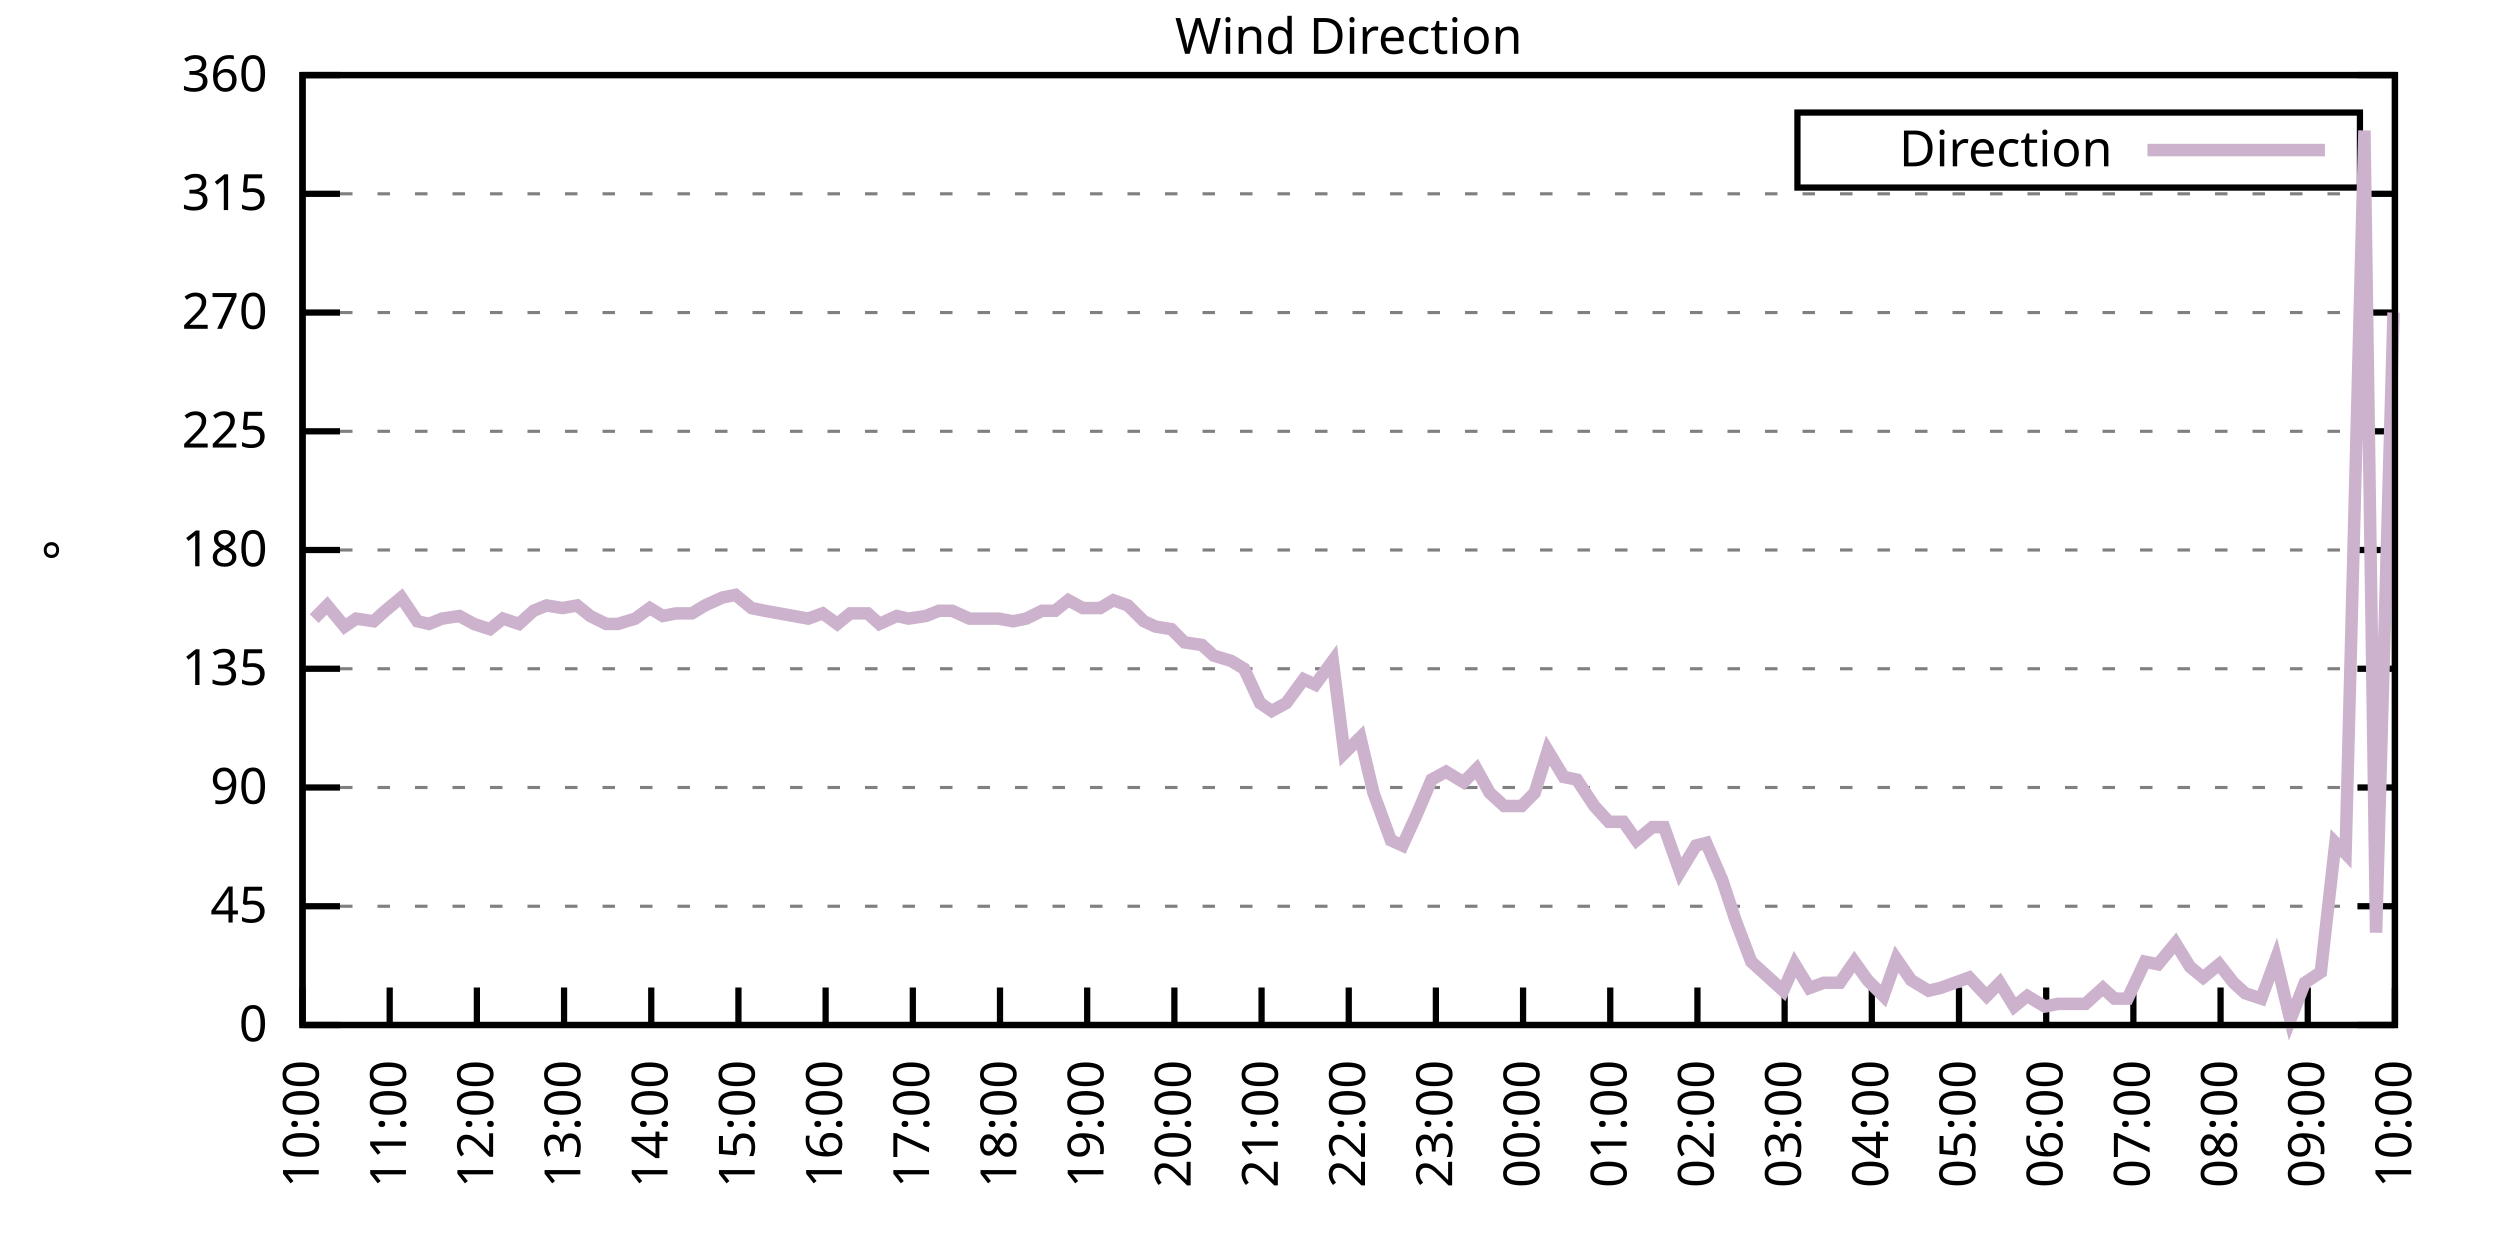
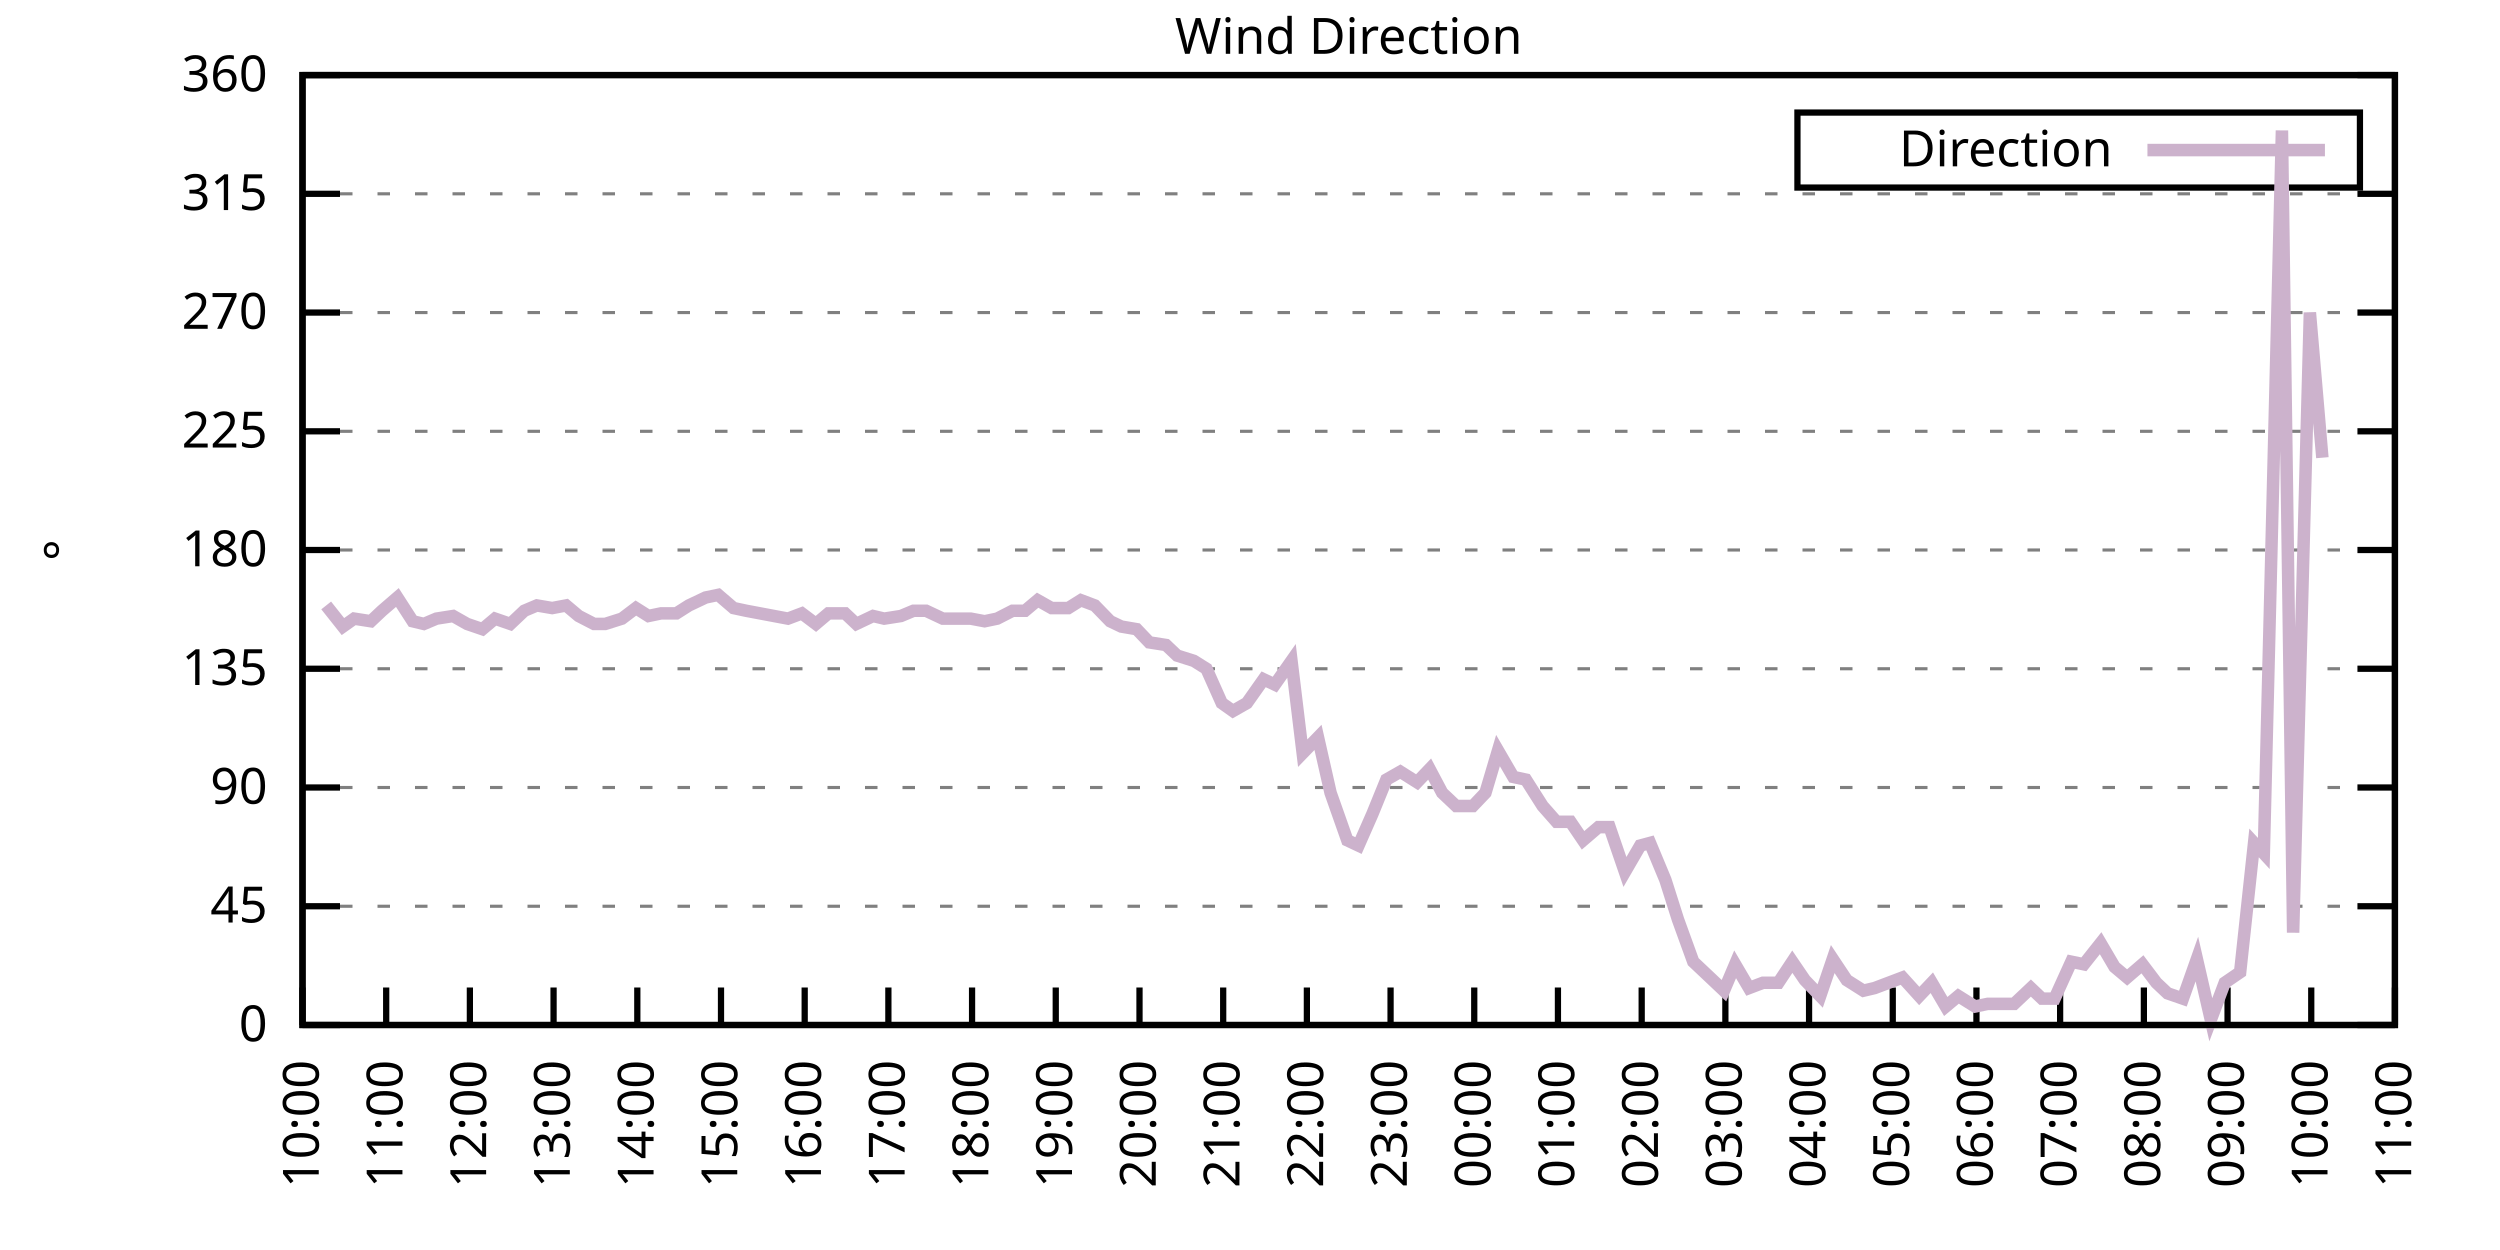
<svg xmlns="http://www.w3.org/2000/svg" xmlns:xlink="http://www.w3.org/1999/xlink" width="400" height="200" viewBox="0 0 400 200">
  <g id="gnuplot_canvas">
    <rect x="0" y="0" width="400" height="200" fill="none" />
    <defs>
      <circle id="gpDot" r="0.5" stroke-width="0.5" stroke="currentColor" />
      <path id="gpPt0" stroke-width="0.333" stroke="currentColor" d="M-1,0 h2 M0,-1 v2" />
      <path id="gpPt1" stroke-width="0.333" stroke="currentColor" d="M-1,-1 L1,1 M1,-1 L-1,1" />
      <path id="gpPt2" stroke-width="0.333" stroke="currentColor" d="M-1,0 L1,0 M0,-1 L0,1 M-1,-1 L1,1 M-1,1 L1,-1" />
      <rect id="gpPt3" stroke-width="0.333" stroke="currentColor" x="-1" y="-1" width="2" height="2" />
      <rect id="gpPt4" stroke-width="0.333" stroke="currentColor" fill="currentColor" x="-1" y="-1" width="2" height="2" />
      <circle id="gpPt5" stroke-width="0.333" stroke="currentColor" cx="0" cy="0" r="1" />
      <use xlink:href="#gpPt5" id="gpPt6" fill="currentColor" stroke="none" />
      <path id="gpPt7" stroke-width="0.333" stroke="currentColor" d="M0,-1.33 L-1.33,0.67 L1.33,0.67 z" />
      <use xlink:href="#gpPt7" id="gpPt8" fill="currentColor" stroke="none" />
      <use xlink:href="#gpPt7" id="gpPt9" stroke="currentColor" transform="rotate(180)" />
      <use xlink:href="#gpPt9" id="gpPt10" fill="currentColor" stroke="none" />
      <use xlink:href="#gpPt3" id="gpPt11" stroke="currentColor" transform="rotate(45)" />
      <use xlink:href="#gpPt11" id="gpPt12" fill="currentColor" stroke="none" />
      <path id="gpPt13" stroke-width="0.333" stroke="currentColor" d="M0,1.330 L1.265,0.411 L0.782,-1.067 L-0.782,-1.076 L-1.265,0.411 z" />
      <use xlink:href="#gpPt13" id="gpPt14" fill="currentColor" stroke="none" />
      <filter id="textbox" filterUnits="objectBoundingBox" x="0" y="0" height="1" width="1">
        <feFlood flood-color="white" flood-opacity="1" result="bgnd" />
        <feComposite in="SourceGraphic" in2="bgnd" operator="atop" />
      </filter>
      <filter id="greybox" filterUnits="objectBoundingBox" x="0" y="0" height="1" width="1">
        <feFlood flood-color="lightgrey" flood-opacity="1" result="grey" />
        <feComposite in="SourceGraphic" in2="grey" operator="atop" />
      </filter>
    </defs>
    <g fill="none" color="white" stroke="currentColor" stroke-width="1.00" stroke-linecap="butt" stroke-linejoin="miter">
</g>
    <g fill="none" color="black" stroke="currentColor" stroke-width="1.00" stroke-linecap="butt" stroke-linejoin="miter">
      <g stroke="none" shape-rendering="crispEdges">
        <polygon fill="rgb(255, 255, 255)" points="48.40,164.00 383.18,164.00 383.18,12.02 48.40,12.02 " />
      </g>
    </g>
    <g fill="none" color="black" stroke="currentColor" stroke-width="1.00" stroke-linecap="butt" stroke-linejoin="miter">
</g>
    <g fill="none" color="black" stroke="black" stroke-width="0.50" stroke-linecap="butt" stroke-linejoin="miter">
</g>
    <g fill="none" color="gray" stroke="currentColor" stroke-width="0.50" stroke-linecap="butt" stroke-linejoin="miter">
      <path stroke="gray" stroke-dasharray="2,4" class="gridline" d="M48.40,164.00 L383.19,164.00  " />
    </g>
    <g fill="none" color="gray" stroke="gray" stroke-width="1.00" stroke-linecap="butt" stroke-linejoin="miter">
</g>
    <g fill="none" color="black" stroke="currentColor" stroke-width="1.00" stroke-linecap="butt" stroke-linejoin="miter">
      <path stroke="black" d="M48.40,164.00 L54.40,164.00 M383.19,164.00 L377.19,164.00  " />
      <g transform="translate(42.80,166.60)" stroke="none" fill="black" font-family="Sans" font-size="8.00" text-anchor="end">
        <text>
          <tspan font-family="Sans"> 0</tspan>
        </text>
      </g>
    </g>
    <g fill="none" color="black" stroke="currentColor" stroke-width="1.00" stroke-linecap="butt" stroke-linejoin="miter">
</g>
    <g fill="none" color="black" stroke="black" stroke-width="0.50" stroke-linecap="butt" stroke-linejoin="miter">
</g>
    <g fill="none" color="gray" stroke="currentColor" stroke-width="0.50" stroke-linecap="butt" stroke-linejoin="miter">
      <path stroke="gray" stroke-dasharray="2,4" class="gridline" d="M48.40,145.00 L383.19,145.00  " />
    </g>
    <g fill="none" color="gray" stroke="gray" stroke-width="1.00" stroke-linecap="butt" stroke-linejoin="miter">
</g>
    <g fill="none" color="black" stroke="currentColor" stroke-width="1.00" stroke-linecap="butt" stroke-linejoin="miter">
      <path stroke="black" d="M48.40,145.00 L54.40,145.00 M383.19,145.00 L377.19,145.00  " />
      <g transform="translate(42.80,147.60)" stroke="none" fill="black" font-family="Sans" font-size="8.00" text-anchor="end">
        <text>
          <tspan font-family="Sans"> 45</tspan>
        </text>
      </g>
    </g>
    <g fill="none" color="black" stroke="currentColor" stroke-width="1.00" stroke-linecap="butt" stroke-linejoin="miter">
</g>
    <g fill="none" color="black" stroke="black" stroke-width="0.50" stroke-linecap="butt" stroke-linejoin="miter">
</g>
    <g fill="none" color="gray" stroke="currentColor" stroke-width="0.50" stroke-linecap="butt" stroke-linejoin="miter">
      <path stroke="gray" stroke-dasharray="2,4" class="gridline" d="M48.40,126.00 L383.19,126.00  " />
    </g>
    <g fill="none" color="gray" stroke="gray" stroke-width="1.00" stroke-linecap="butt" stroke-linejoin="miter">
</g>
    <g fill="none" color="black" stroke="currentColor" stroke-width="1.00" stroke-linecap="butt" stroke-linejoin="miter">
      <path stroke="black" d="M48.40,126.00 L54.40,126.00 M383.19,126.00 L377.19,126.00  " />
      <g transform="translate(42.80,128.60)" stroke="none" fill="black" font-family="Sans" font-size="8.00" text-anchor="end">
        <text>
          <tspan font-family="Sans"> 90</tspan>
        </text>
      </g>
    </g>
    <g fill="none" color="black" stroke="currentColor" stroke-width="1.00" stroke-linecap="butt" stroke-linejoin="miter">
</g>
    <g fill="none" color="black" stroke="black" stroke-width="0.50" stroke-linecap="butt" stroke-linejoin="miter">
</g>
    <g fill="none" color="gray" stroke="currentColor" stroke-width="0.50" stroke-linecap="butt" stroke-linejoin="miter">
      <path stroke="gray" stroke-dasharray="2,4" class="gridline" d="M48.40,107.00 L383.19,107.00  " />
    </g>
    <g fill="none" color="gray" stroke="gray" stroke-width="1.00" stroke-linecap="butt" stroke-linejoin="miter">
</g>
    <g fill="none" color="black" stroke="currentColor" stroke-width="1.00" stroke-linecap="butt" stroke-linejoin="miter">
      <path stroke="black" d="M48.40,107.00 L54.40,107.00 M383.19,107.00 L377.19,107.00  " />
      <g transform="translate(42.80,109.60)" stroke="none" fill="black" font-family="Sans" font-size="8.00" text-anchor="end">
        <text>
          <tspan font-family="Sans"> 135</tspan>
        </text>
      </g>
    </g>
    <g fill="none" color="black" stroke="currentColor" stroke-width="1.00" stroke-linecap="butt" stroke-linejoin="miter">
</g>
    <g fill="none" color="black" stroke="black" stroke-width="0.50" stroke-linecap="butt" stroke-linejoin="miter">
</g>
    <g fill="none" color="gray" stroke="currentColor" stroke-width="0.50" stroke-linecap="butt" stroke-linejoin="miter">
      <path stroke="gray" stroke-dasharray="2,4" class="gridline" d="M48.40,88.00 L383.19,88.00  " />
    </g>
    <g fill="none" color="gray" stroke="gray" stroke-width="1.00" stroke-linecap="butt" stroke-linejoin="miter">
</g>
    <g fill="none" color="black" stroke="currentColor" stroke-width="1.00" stroke-linecap="butt" stroke-linejoin="miter">
      <path stroke="black" d="M48.40,88.00 L54.40,88.00 M383.19,88.00 L377.19,88.00  " />
      <g transform="translate(42.80,90.60)" stroke="none" fill="black" font-family="Sans" font-size="8.00" text-anchor="end">
        <text>
          <tspan font-family="Sans"> 180</tspan>
        </text>
      </g>
    </g>
    <g fill="none" color="black" stroke="currentColor" stroke-width="1.00" stroke-linecap="butt" stroke-linejoin="miter">
</g>
    <g fill="none" color="black" stroke="black" stroke-width="0.50" stroke-linecap="butt" stroke-linejoin="miter">
</g>
    <g fill="none" color="gray" stroke="currentColor" stroke-width="0.50" stroke-linecap="butt" stroke-linejoin="miter">
      <path stroke="gray" stroke-dasharray="2,4" class="gridline" d="M48.40,69.01 L383.19,69.01  " />
    </g>
    <g fill="none" color="gray" stroke="gray" stroke-width="1.00" stroke-linecap="butt" stroke-linejoin="miter">
</g>
    <g fill="none" color="black" stroke="currentColor" stroke-width="1.00" stroke-linecap="butt" stroke-linejoin="miter">
      <path stroke="black" d="M48.40,69.01 L54.40,69.01 M383.19,69.01 L377.19,69.01  " />
      <g transform="translate(42.80,71.61)" stroke="none" fill="black" font-family="Sans" font-size="8.00" text-anchor="end">
        <text>
          <tspan font-family="Sans"> 225</tspan>
        </text>
      </g>
    </g>
    <g fill="none" color="black" stroke="currentColor" stroke-width="1.00" stroke-linecap="butt" stroke-linejoin="miter">
</g>
    <g fill="none" color="black" stroke="black" stroke-width="0.50" stroke-linecap="butt" stroke-linejoin="miter">
</g>
    <g fill="none" color="gray" stroke="currentColor" stroke-width="0.50" stroke-linecap="butt" stroke-linejoin="miter">
      <path stroke="gray" stroke-dasharray="2,4" class="gridline" d="M48.40,50.01 L383.19,50.01  " />
    </g>
    <g fill="none" color="gray" stroke="gray" stroke-width="1.00" stroke-linecap="butt" stroke-linejoin="miter">
</g>
    <g fill="none" color="black" stroke="currentColor" stroke-width="1.00" stroke-linecap="butt" stroke-linejoin="miter">
      <path stroke="black" d="M48.40,50.01 L54.40,50.01 M383.19,50.01 L377.19,50.01  " />
      <g transform="translate(42.80,52.61)" stroke="none" fill="black" font-family="Sans" font-size="8.00" text-anchor="end">
        <text>
          <tspan font-family="Sans"> 270</tspan>
        </text>
      </g>
    </g>
    <g fill="none" color="black" stroke="currentColor" stroke-width="1.00" stroke-linecap="butt" stroke-linejoin="miter">
</g>
    <g fill="none" color="black" stroke="black" stroke-width="0.50" stroke-linecap="butt" stroke-linejoin="miter">
</g>
    <g fill="none" color="gray" stroke="currentColor" stroke-width="0.50" stroke-linecap="butt" stroke-linejoin="miter">
      <path stroke="gray" stroke-dasharray="2,4" class="gridline" d="M48.40,31.01 L383.19,31.01  " />
    </g>
    <g fill="none" color="gray" stroke="gray" stroke-width="1.00" stroke-linecap="butt" stroke-linejoin="miter">
</g>
    <g fill="none" color="black" stroke="currentColor" stroke-width="1.00" stroke-linecap="butt" stroke-linejoin="miter">
      <path stroke="black" d="M48.40,31.01 L54.40,31.01 M383.19,31.01 L377.19,31.01  " />
      <g transform="translate(42.80,33.61)" stroke="none" fill="black" font-family="Sans" font-size="8.00" text-anchor="end">
        <text>
          <tspan font-family="Sans"> 315</tspan>
        </text>
      </g>
    </g>
    <g fill="none" color="black" stroke="currentColor" stroke-width="1.00" stroke-linecap="butt" stroke-linejoin="miter">
</g>
    <g fill="none" color="black" stroke="black" stroke-width="0.50" stroke-linecap="butt" stroke-linejoin="miter">
</g>
    <g fill="none" color="gray" stroke="currentColor" stroke-width="0.50" stroke-linecap="butt" stroke-linejoin="miter">
      <path stroke="gray" stroke-dasharray="2,4" class="gridline" d="M48.40,12.01 L383.19,12.01  " />
    </g>
    <g fill="none" color="gray" stroke="gray" stroke-width="1.00" stroke-linecap="butt" stroke-linejoin="miter">
</g>
    <g fill="none" color="black" stroke="currentColor" stroke-width="1.00" stroke-linecap="butt" stroke-linejoin="miter">
      <path stroke="black" d="M48.40,12.01 L54.40,12.01 M383.19,12.01 L377.19,12.01  " />
      <g transform="translate(42.80,14.61)" stroke="none" fill="black" font-family="Sans" font-size="8.00" text-anchor="end">
        <text>
          <tspan font-family="Sans"> 360</tspan>
        </text>
      </g>
    </g>
    <g fill="none" color="black" stroke="currentColor" stroke-width="1.00" stroke-linecap="butt" stroke-linejoin="miter">
      <path stroke="black" d="M48.40,164.00 L48.40,158.00  " />
      <g transform="translate(51.00,169.60) rotate(270.00)" stroke="none" fill="black" font-family="Sans" font-size="8.00" text-anchor="end">
        <text>
          <tspan font-family="Sans">10:00</tspan>
        </text>
      </g>
    </g>
    <g fill="none" color="black" stroke="currentColor" stroke-width="1.00" stroke-linecap="butt" stroke-linejoin="miter">
-       <path stroke="black" d="M62.35,164.00 L62.35,158.00  " />
-       <g transform="translate(64.95,169.60) rotate(270.00)" stroke="none" fill="black" font-family="Sans" font-size="8.00" text-anchor="end">
+       <path stroke="black" d="M61.79,164.00 L61.79,158.00  " />
+       <g transform="translate(64.39,169.60) rotate(270.00)" stroke="none" fill="black" font-family="Sans" font-size="8.00" text-anchor="end">
        <text>
          <tspan font-family="Sans">11:00</tspan>
        </text>
      </g>
    </g>
    <g fill="none" color="black" stroke="currentColor" stroke-width="1.00" stroke-linecap="butt" stroke-linejoin="miter">
-       <path stroke="black" d="M76.30,164.00 L76.30,158.00  " />
-       <g transform="translate(78.90,169.60) rotate(270.00)" stroke="none" fill="black" font-family="Sans" font-size="8.00" text-anchor="end">
+       <path stroke="black" d="M75.18,164.00 L75.18,158.00  " />
+       <g transform="translate(77.78,169.60) rotate(270.00)" stroke="none" fill="black" font-family="Sans" font-size="8.00" text-anchor="end">
        <text>
          <tspan font-family="Sans">12:00</tspan>
        </text>
      </g>
    </g>
    <g fill="none" color="black" stroke="currentColor" stroke-width="1.00" stroke-linecap="butt" stroke-linejoin="miter">
-       <path stroke="black" d="M90.25,164.00 L90.25,158.00  " />
-       <g transform="translate(92.85,169.60) rotate(270.00)" stroke="none" fill="black" font-family="Sans" font-size="8.00" text-anchor="end">
+       <path stroke="black" d="M88.57,164.00 L88.57,158.00  " />
+       <g transform="translate(91.17,169.60) rotate(270.00)" stroke="none" fill="black" font-family="Sans" font-size="8.00" text-anchor="end">
        <text>
          <tspan font-family="Sans">13:00</tspan>
        </text>
      </g>
    </g>
    <g fill="none" color="black" stroke="currentColor" stroke-width="1.00" stroke-linecap="butt" stroke-linejoin="miter">
-       <path stroke="black" d="M104.20,164.00 L104.20,158.00  " />
-       <g transform="translate(106.80,169.60) rotate(270.00)" stroke="none" fill="black" font-family="Sans" font-size="8.00" text-anchor="end">
+       <path stroke="black" d="M101.97,164.00 L101.97,158.00  " />
+       <g transform="translate(104.57,169.60) rotate(270.00)" stroke="none" fill="black" font-family="Sans" font-size="8.00" text-anchor="end">
        <text>
          <tspan font-family="Sans">14:00</tspan>
        </text>
      </g>
    </g>
    <g fill="none" color="black" stroke="currentColor" stroke-width="1.00" stroke-linecap="butt" stroke-linejoin="miter">
-       <path stroke="black" d="M118.15,164.00 L118.15,158.00  " />
-       <g transform="translate(120.75,169.60) rotate(270.00)" stroke="none" fill="black" font-family="Sans" font-size="8.00" text-anchor="end">
+       <path stroke="black" d="M115.36,164.00 L115.36,158.00  " />
+       <g transform="translate(117.96,169.60) rotate(270.00)" stroke="none" fill="black" font-family="Sans" font-size="8.00" text-anchor="end">
        <text>
          <tspan font-family="Sans">15:00</tspan>
        </text>
      </g>
    </g>
    <g fill="none" color="black" stroke="currentColor" stroke-width="1.00" stroke-linecap="butt" stroke-linejoin="miter">
-       <path stroke="black" d="M132.10,164.00 L132.10,158.00  " />
-       <g transform="translate(134.70,169.60) rotate(270.00)" stroke="none" fill="black" font-family="Sans" font-size="8.00" text-anchor="end">
+       <path stroke="black" d="M128.75,164.00 L128.75,158.00  " />
+       <g transform="translate(131.35,169.60) rotate(270.00)" stroke="none" fill="black" font-family="Sans" font-size="8.00" text-anchor="end">
        <text>
          <tspan font-family="Sans">16:00</tspan>
        </text>
      </g>
    </g>
    <g fill="none" color="black" stroke="currentColor" stroke-width="1.00" stroke-linecap="butt" stroke-linejoin="miter">
-       <path stroke="black" d="M146.05,164.00 L146.05,158.00  " />
-       <g transform="translate(148.65,169.60) rotate(270.00)" stroke="none" fill="black" font-family="Sans" font-size="8.00" text-anchor="end">
+       <path stroke="black" d="M142.14,164.00 L142.14,158.00  " />
+       <g transform="translate(144.74,169.60) rotate(270.00)" stroke="none" fill="black" font-family="Sans" font-size="8.00" text-anchor="end">
        <text>
          <tspan font-family="Sans">17:00</tspan>
        </text>
      </g>
    </g>
    <g fill="none" color="black" stroke="currentColor" stroke-width="1.00" stroke-linecap="butt" stroke-linejoin="miter">
-       <path stroke="black" d="M160.00,164.00 L160.00,158.00  " />
-       <g transform="translate(162.60,169.60) rotate(270.00)" stroke="none" fill="black" font-family="Sans" font-size="8.00" text-anchor="end">
+       <path stroke="black" d="M155.53,164.00 L155.53,158.00  " />
+       <g transform="translate(158.13,169.60) rotate(270.00)" stroke="none" fill="black" font-family="Sans" font-size="8.00" text-anchor="end">
        <text>
          <tspan font-family="Sans">18:00</tspan>
        </text>
      </g>
    </g>
    <g fill="none" color="black" stroke="currentColor" stroke-width="1.00" stroke-linecap="butt" stroke-linejoin="miter">
-       <path stroke="black" d="M173.95,164.00 L173.95,158.00  " />
-       <g transform="translate(176.55,169.60) rotate(270.00)" stroke="none" fill="black" font-family="Sans" font-size="8.00" text-anchor="end">
+       <path stroke="black" d="M168.92,164.00 L168.92,158.00  " />
+       <g transform="translate(171.52,169.60) rotate(270.00)" stroke="none" fill="black" font-family="Sans" font-size="8.00" text-anchor="end">
        <text>
          <tspan font-family="Sans">19:00</tspan>
        </text>
      </g>
    </g>
    <g fill="none" color="black" stroke="currentColor" stroke-width="1.00" stroke-linecap="butt" stroke-linejoin="miter">
-       <path stroke="black" d="M187.90,164.00 L187.90,158.00  " />
-       <g transform="translate(190.50,169.60) rotate(270.00)" stroke="none" fill="black" font-family="Sans" font-size="8.00" text-anchor="end">
+       <path stroke="black" d="M182.32,164.00 L182.32,158.00  " />
+       <g transform="translate(184.92,169.60) rotate(270.00)" stroke="none" fill="black" font-family="Sans" font-size="8.00" text-anchor="end">
        <text>
          <tspan font-family="Sans">20:00</tspan>
        </text>
      </g>
    </g>
    <g fill="none" color="black" stroke="currentColor" stroke-width="1.00" stroke-linecap="butt" stroke-linejoin="miter">
-       <path stroke="black" d="M201.85,164.00 L201.85,158.00  " />
-       <g transform="translate(204.45,169.60) rotate(270.00)" stroke="none" fill="black" font-family="Sans" font-size="8.00" text-anchor="end">
+       <path stroke="black" d="M195.71,164.00 L195.71,158.00  " />
+       <g transform="translate(198.31,169.60) rotate(270.00)" stroke="none" fill="black" font-family="Sans" font-size="8.00" text-anchor="end">
        <text>
          <tspan font-family="Sans">21:00</tspan>
        </text>
      </g>
    </g>
    <g fill="none" color="black" stroke="currentColor" stroke-width="1.00" stroke-linecap="butt" stroke-linejoin="miter">
-       <path stroke="black" d="M215.80,164.00 L215.80,158.00  " />
-       <g transform="translate(218.40,169.60) rotate(270.00)" stroke="none" fill="black" font-family="Sans" font-size="8.00" text-anchor="end">
+       <path stroke="black" d="M209.10,164.00 L209.10,158.00  " />
+       <g transform="translate(211.70,169.60) rotate(270.00)" stroke="none" fill="black" font-family="Sans" font-size="8.00" text-anchor="end">
        <text>
          <tspan font-family="Sans">22:00</tspan>
        </text>
      </g>
    </g>
    <g fill="none" color="black" stroke="currentColor" stroke-width="1.00" stroke-linecap="butt" stroke-linejoin="miter">
-       <path stroke="black" d="M229.74,164.00 L229.74,158.00  " />
-       <g transform="translate(232.34,169.60) rotate(270.00)" stroke="none" fill="black" font-family="Sans" font-size="8.00" text-anchor="end">
+       <path stroke="black" d="M222.49,164.00 L222.49,158.00  " />
+       <g transform="translate(225.09,169.60) rotate(270.00)" stroke="none" fill="black" font-family="Sans" font-size="8.00" text-anchor="end">
        <text>
          <tspan font-family="Sans">23:00</tspan>
        </text>
      </g>
    </g>
    <g fill="none" color="black" stroke="currentColor" stroke-width="1.00" stroke-linecap="butt" stroke-linejoin="miter">
-       <path stroke="black" d="M243.69,164.00 L243.69,158.00  " />
-       <g transform="translate(246.29,169.60) rotate(270.00)" stroke="none" fill="black" font-family="Sans" font-size="8.00" text-anchor="end">
+       <path stroke="black" d="M235.88,164.00 L235.88,158.00  " />
+       <g transform="translate(238.48,169.60) rotate(270.00)" stroke="none" fill="black" font-family="Sans" font-size="8.00" text-anchor="end">
        <text>
          <tspan font-family="Sans">00:00</tspan>
        </text>
      </g>
    </g>
    <g fill="none" color="black" stroke="currentColor" stroke-width="1.00" stroke-linecap="butt" stroke-linejoin="miter">
-       <path stroke="black" d="M257.64,164.00 L257.64,158.00  " />
-       <g transform="translate(260.24,169.60) rotate(270.00)" stroke="none" fill="black" font-family="Sans" font-size="8.00" text-anchor="end">
+       <path stroke="black" d="M249.27,164.00 L249.27,158.00  " />
+       <g transform="translate(251.87,169.60) rotate(270.00)" stroke="none" fill="black" font-family="Sans" font-size="8.00" text-anchor="end">
        <text>
          <tspan font-family="Sans">01:00</tspan>
        </text>
      </g>
    </g>
    <g fill="none" color="black" stroke="currentColor" stroke-width="1.00" stroke-linecap="butt" stroke-linejoin="miter">
-       <path stroke="black" d="M271.59,164.00 L271.59,158.00  " />
-       <g transform="translate(274.19,169.60) rotate(270.00)" stroke="none" fill="black" font-family="Sans" font-size="8.00" text-anchor="end">
+       <path stroke="black" d="M262.67,164.00 L262.67,158.00  " />
+       <g transform="translate(265.27,169.60) rotate(270.00)" stroke="none" fill="black" font-family="Sans" font-size="8.00" text-anchor="end">
        <text>
          <tspan font-family="Sans">02:00</tspan>
        </text>
      </g>
    </g>
    <g fill="none" color="black" stroke="currentColor" stroke-width="1.00" stroke-linecap="butt" stroke-linejoin="miter">
-       <path stroke="black" d="M285.54,164.00 L285.54,158.00  " />
-       <g transform="translate(288.14,169.60) rotate(270.00)" stroke="none" fill="black" font-family="Sans" font-size="8.00" text-anchor="end">
+       <path stroke="black" d="M276.06,164.00 L276.06,158.00  " />
+       <g transform="translate(278.66,169.60) rotate(270.00)" stroke="none" fill="black" font-family="Sans" font-size="8.00" text-anchor="end">
        <text>
          <tspan font-family="Sans">03:00</tspan>
        </text>
      </g>
    </g>
    <g fill="none" color="black" stroke="currentColor" stroke-width="1.00" stroke-linecap="butt" stroke-linejoin="miter">
-       <path stroke="black" d="M299.49,164.00 L299.49,158.00  " />
-       <g transform="translate(302.09,169.60) rotate(270.00)" stroke="none" fill="black" font-family="Sans" font-size="8.00" text-anchor="end">
+       <path stroke="black" d="M289.45,164.00 L289.45,158.00  " />
+       <g transform="translate(292.05,169.60) rotate(270.00)" stroke="none" fill="black" font-family="Sans" font-size="8.00" text-anchor="end">
        <text>
          <tspan font-family="Sans">04:00</tspan>
        </text>
      </g>
    </g>
    <g fill="none" color="black" stroke="currentColor" stroke-width="1.00" stroke-linecap="butt" stroke-linejoin="miter">
-       <path stroke="black" d="M313.44,164.00 L313.44,158.00  " />
-       <g transform="translate(316.04,169.60) rotate(270.00)" stroke="none" fill="black" font-family="Sans" font-size="8.00" text-anchor="end">
+       <path stroke="black" d="M302.84,164.00 L302.84,158.00  " />
+       <g transform="translate(305.44,169.60) rotate(270.00)" stroke="none" fill="black" font-family="Sans" font-size="8.00" text-anchor="end">
        <text>
          <tspan font-family="Sans">05:00</tspan>
        </text>
      </g>
    </g>
    <g fill="none" color="black" stroke="currentColor" stroke-width="1.00" stroke-linecap="butt" stroke-linejoin="miter">
-       <path stroke="black" d="M327.39,164.00 L327.39,158.00  " />
-       <g transform="translate(329.99,169.60) rotate(270.00)" stroke="none" fill="black" font-family="Sans" font-size="8.00" text-anchor="end">
+       <path stroke="black" d="M316.23,164.00 L316.23,158.00  " />
+       <g transform="translate(318.83,169.60) rotate(270.00)" stroke="none" fill="black" font-family="Sans" font-size="8.00" text-anchor="end">
        <text>
          <tspan font-family="Sans">06:00</tspan>
        </text>
      </g>
    </g>
    <g fill="none" color="black" stroke="currentColor" stroke-width="1.00" stroke-linecap="butt" stroke-linejoin="miter">
-       <path stroke="black" d="M341.34,164.00 L341.34,158.00  " />
-       <g transform="translate(343.94,169.60) rotate(270.00)" stroke="none" fill="black" font-family="Sans" font-size="8.00" text-anchor="end">
+       <path stroke="black" d="M329.62,164.00 L329.62,158.00  " />
+       <g transform="translate(332.22,169.60) rotate(270.00)" stroke="none" fill="black" font-family="Sans" font-size="8.00" text-anchor="end">
        <text>
          <tspan font-family="Sans">07:00</tspan>
        </text>
      </g>
    </g>
    <g fill="none" color="black" stroke="currentColor" stroke-width="1.00" stroke-linecap="butt" stroke-linejoin="miter">
-       <path stroke="black" d="M355.29,164.00 L355.29,158.00  " />
-       <g transform="translate(357.89,169.60) rotate(270.00)" stroke="none" fill="black" font-family="Sans" font-size="8.00" text-anchor="end">
+       <path stroke="black" d="M343.02,164.00 L343.02,158.00  " />
+       <g transform="translate(345.62,169.60) rotate(270.00)" stroke="none" fill="black" font-family="Sans" font-size="8.00" text-anchor="end">
        <text>
          <tspan font-family="Sans">08:00</tspan>
        </text>
      </g>
    </g>
    <g fill="none" color="black" stroke="currentColor" stroke-width="1.00" stroke-linecap="butt" stroke-linejoin="miter">
-       <path stroke="black" d="M369.24,164.00 L369.24,158.00  " />
-       <g transform="translate(371.84,169.60) rotate(270.00)" stroke="none" fill="black" font-family="Sans" font-size="8.00" text-anchor="end">
+       <path stroke="black" d="M356.41,164.00 L356.41,158.00  " />
+       <g transform="translate(359.01,169.60) rotate(270.00)" stroke="none" fill="black" font-family="Sans" font-size="8.00" text-anchor="end">
        <text>
          <tspan font-family="Sans">09:00</tspan>
+         </text>
+       </g>
+     </g>
+     <g fill="none" color="black" stroke="currentColor" stroke-width="1.00" stroke-linecap="butt" stroke-linejoin="miter">
+       <path stroke="black" d="M369.80,164.00 L369.80,158.00  " />
+       <g transform="translate(372.40,169.60) rotate(270.00)" stroke="none" fill="black" font-family="Sans" font-size="8.00" text-anchor="end">
+         <text>
+           <tspan font-family="Sans">10:00</tspan>
        </text>
      </g>
    </g>
    <g fill="none" color="black" stroke="currentColor" stroke-width="1.00" stroke-linecap="butt" stroke-linejoin="miter">
      <path stroke="black" d="M383.19,164.00 L383.19,158.00  " />
      <g transform="translate(385.79,169.60) rotate(270.00)" stroke="none" fill="black" font-family="Sans" font-size="8.00" text-anchor="end">
        <text>
-           <tspan font-family="Sans">10:00</tspan>
+           <tspan font-family="Sans">11:00</tspan>
        </text>
      </g>
    </g>
    <g fill="none" color="black" stroke="currentColor" stroke-width="1.00" stroke-linecap="butt" stroke-linejoin="miter">
</g>
    <g fill="none" color="black" stroke="currentColor" stroke-width="1.00" stroke-linecap="butt" stroke-linejoin="miter">
      <path stroke="black" d="M48.40,12.01 L48.40,164.00 L383.19,164.00 L383.19,12.01 L48.40,12.01 Z  " />
    </g>
    <g fill="none" color="black" stroke="currentColor" stroke-width="1.00" stroke-linecap="butt" stroke-linejoin="miter">
</g>
    <g fill="none" color="black" stroke="currentColor" stroke-width="1.00" stroke-linecap="butt" stroke-linejoin="miter">
      <path stroke="black" d="M287.59,30.01 L287.59,18.01 L377.59,18.01 L377.59,30.01 L287.59,30.01 Z  " />
    </g>
    <g id="Wind_direction_plot_1">
      <g fill="none" color="white" stroke="black" stroke-width="2.00" stroke-linecap="butt" stroke-linejoin="miter">
</g>
      <g fill="none" color="black" stroke="currentColor" stroke-width="2.00" stroke-linecap="butt" stroke-linejoin="miter">
        <g transform="translate(337.99,26.61)" stroke="none" fill="black" font-family="Sans" font-size="8.00" text-anchor="end">
          <text>
            <tspan font-family="Sans">Direction</tspan>
          </text>
        </g>
      </g>
      <g fill="none" color="black" stroke="currentColor" stroke-width="2.00" stroke-linecap="butt" stroke-linejoin="miter">
-         <path stroke="rgb(204, 178, 204)" d="M343.59,24.01 L371.99,24.01 M50.26,98.98 L52.35,96.87 L55.14,100.25 L57.00,98.98 L59.79,99.40 L61.65,97.72   L64.21,95.60 L66.77,99.40 L68.63,99.83 L70.72,98.98 L73.51,98.56 L75.83,99.83 L78.39,100.67 L80.48,98.98   L83.04,99.83 L85.37,97.72 L87.46,96.87 L90.02,97.29 L92.34,96.87 L94.43,98.56 L96.99,99.83 L98.85,99.83   L101.64,98.98 L103.97,97.29 L106.06,98.56 L108.15,98.14 L110.71,98.14 L112.80,96.87 L115.59,95.60 L117.68,95.18   L120.24,97.29 L122.33,97.72 L124.66,98.14 L126.98,98.56 L129.31,98.98 L131.63,98.14 L133.96,99.83 L136.05,98.14   L138.84,98.14 L140.70,99.83 L143.49,98.56 L145.35,98.98 L148.14,98.56 L150.23,97.72 L152.32,97.72 L155.11,98.98   L157.21,98.98 L159.76,98.98 L162.09,99.40 L164.18,98.98 L166.74,97.72 L168.83,97.72 L170.92,96.03 L173.25,97.29   L176.04,97.29 L178.13,96.03 L180.46,96.87 L183.01,99.40 L184.87,100.25 L187.43,100.67 L189.52,102.78 L192.31,103.20   L194.17,104.89 L196.96,105.74 L199.06,107.00 L201.61,112.49 L203.47,113.76 L205.80,112.49 L208.59,108.69 L210.45,109.54   L213.24,105.74 L215.10,120.51 L217.65,117.98 L219.75,126.85 L222.54,134.45 L224.40,135.29 L226.72,130.22 L229.05,124.74   L231.37,123.47 L234.16,125.16 L236.25,123.05 L238.35,126.85 L240.67,128.96 L243.46,128.96 L245.55,126.85 L247.65,120.09   L250.20,124.31 L252.30,124.74 L255.09,128.96 L257.41,131.49 L259.74,131.49 L261.83,134.45 L264.39,132.34 L266.25,132.34   L268.80,139.51 L271.36,135.29 L272.99,134.87 L275.55,140.78 L277.64,147.11 L280.20,153.87 L282.99,156.40 L285.31,158.51   L287.17,154.29 L289.50,158.09 L291.82,157.24 L294.38,157.24 L296.70,153.87 L298.80,156.82 L301.35,159.36 L303.44,153.45   L305.77,156.82 L308.56,158.51 L310.42,158.09 L315.07,156.40 L317.86,159.36 L319.95,157.24 L322.28,161.04 L324.37,159.36   L327.16,161.04 L329.25,160.62 L331.58,160.62 L333.67,160.62 L336.46,158.09 L338.32,159.78 L340.41,159.78 L343.20,153.87   L345.29,154.29 L348.08,150.91 L350.41,154.71 L352.50,156.40 L355.06,154.29 L357.38,157.24 L359.24,158.93 L361.80,159.78   L364.13,153.45 L366.45,163.16 L368.78,157.24 L371.33,155.56 L373.66,134.87 L375.29,136.56 L378.31,20.88 L380.17,149.22   L382.96,50.01  " />
+         <path stroke="rgb(204, 178, 204)" d="M343.59,24.01 L371.99,24.01 M52.19,96.87 L54.87,100.25 L56.66,98.98 L59.34,99.40 L61.12,97.72 L63.58,95.60   L66.03,99.40 L67.82,99.83 L69.83,98.98 L72.50,98.56 L74.74,99.83 L77.19,100.67 L79.20,98.98 L81.66,99.83   L83.89,97.72 L85.90,96.87 L88.35,97.29 L90.58,96.87 L92.59,98.56 L95.05,99.83 L96.83,99.83 L99.51,98.98   L101.74,97.29 L103.75,98.56 L105.76,98.14 L108.22,98.14 L110.22,96.87 L112.90,95.60 L114.91,95.18 L117.37,97.29   L119.38,97.72 L121.61,98.14 L123.84,98.56 L126.07,98.98 L128.30,98.14 L130.54,99.83 L132.54,98.14 L135.22,98.14   L137.01,99.83 L139.69,98.56 L141.47,98.98 L144.15,98.56 L146.16,97.72 L148.17,97.72 L150.85,98.98 L152.85,98.98   L155.31,98.98 L157.54,99.40 L159.55,98.98 L162.01,97.72 L164.01,97.72 L166.02,96.03 L168.25,97.29 L170.93,97.29   L172.94,96.03 L175.17,96.87 L177.63,99.40 L179.41,100.25 L181.87,100.67 L183.88,102.78 L186.56,103.20 L188.34,104.89   L191.02,105.74 L193.03,107.00 L195.48,112.49 L197.27,113.76 L199.50,112.49 L202.18,108.69 L203.97,109.54 L206.64,105.74   L208.43,120.51 L210.88,117.98 L212.89,126.85 L215.57,134.45 L217.36,135.29 L219.59,130.22 L221.82,124.74 L224.05,123.47   L226.73,125.16 L228.74,123.05 L230.75,126.85 L232.98,128.96 L235.66,128.96 L237.67,126.85 L239.68,120.09 L242.13,124.31   L244.14,124.74 L246.82,128.96 L249.05,131.49 L251.28,131.49 L253.29,134.45 L255.75,132.34 L257.53,132.34 L259.99,139.51   L262.44,135.29 L264.00,134.87 L266.46,140.78 L268.47,147.11 L270.92,153.87 L273.60,156.40 L275.83,158.51 L277.62,154.29   L279.85,158.09 L282.08,157.24 L284.54,157.24 L286.77,153.87 L288.78,156.82 L291.23,159.36 L293.24,153.45 L295.48,156.82   L298.15,158.51 L299.94,158.09 L304.40,156.40 L307.08,159.36 L309.09,157.24 L311.32,161.04 L313.33,159.36 L316.01,161.04   L318.02,160.62 L320.25,160.62 L322.26,160.62 L324.94,158.09 L326.72,159.78 L328.73,159.78 L331.41,153.87 L333.42,154.29   L336.10,150.91 L338.33,154.71 L340.34,156.40 L342.79,154.29 L345.02,157.24 L346.81,158.93 L349.26,159.78 L351.50,153.45   L353.73,163.16 L355.96,157.24 L358.42,155.56 L360.65,134.87 L362.21,136.56 L365.11,20.88 L366.90,149.22 L369.58,50.01   L371.58,73.23  " />
      </g>
    </g>
    <g fill="none" color="black" stroke="currentColor" stroke-width="2.00" stroke-linecap="butt" stroke-linejoin="miter">
</g>
    <g fill="none" color="black" stroke="black" stroke-width="1.00" stroke-linecap="butt" stroke-linejoin="miter">
</g>
    <g fill="none" color="black" stroke="currentColor" stroke-width="1.00" stroke-linecap="butt" stroke-linejoin="miter">
      <path stroke="black" d="M48.40,12.01 L48.40,164.00 L383.19,164.00 L383.19,12.01 L48.40,12.01 Z  " />
      <g transform="translate(12.80,88.01) rotate(270.00)" stroke="none" fill="black" font-family="Sans" font-size="8.00" text-anchor="middle">
        <text>
          <tspan font-family="Sans">°</tspan>
        </text>
      </g>
    </g>
    <g fill="none" color="black" stroke="currentColor" stroke-width="1.00" stroke-linecap="butt" stroke-linejoin="miter">
</g>
    <g fill="none" color="black" stroke="currentColor" stroke-width="1.00" stroke-linecap="butt" stroke-linejoin="miter">
      <g transform="translate(215.79,8.61)" stroke="none" fill="black" font-family="Sans" font-size="8.00" text-anchor="middle">
        <text>
          <tspan font-family="Sans">Wind Direction</tspan>
        </text>
      </g>
    </g>
    <g fill="none" color="black" stroke="currentColor" stroke-width="1.00" stroke-linecap="butt" stroke-linejoin="miter">
</g>
  </g>
</svg>
